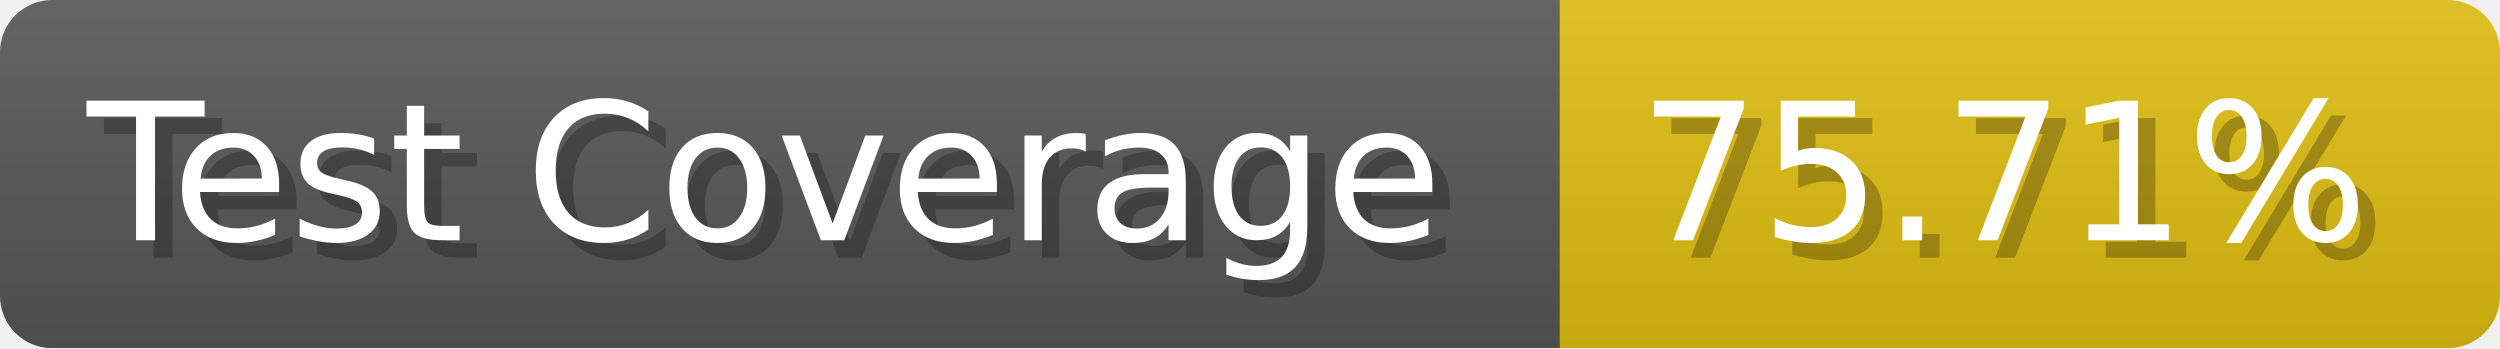
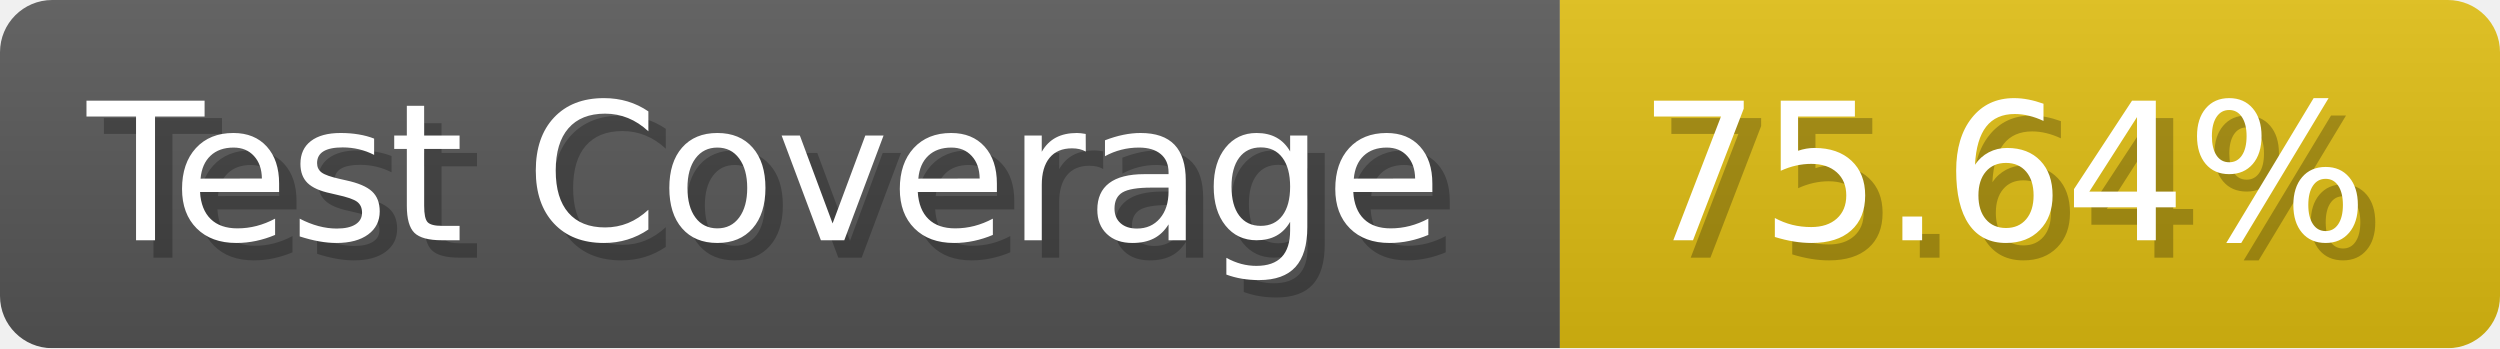
- <svg xmlns="http://www.w3.org/2000/svg" width="143.6" height="20" viewBox="0 0 1436 200" role="img" aria-label="Test Coverage: 75.71%">
+ <svg xmlns="http://www.w3.org/2000/svg" width="143.6" height="20" viewBox="0 0 1436 200" role="img" aria-label="Test Coverage: 75.64%">
  <linearGradient id="a" x2="0" y2="100%">
    <stop offset="0" stop-opacity=".1" stop-color="#EEE" />
    <stop offset="1" stop-opacity=".1" />
  </linearGradient>
  <mask id="m">
    <rect width="1436" height="200" rx="30" fill="#FFF" />
  </mask>
  <g mask="url(#m)">
    <rect width="896" height="200" fill="#555" />
    <rect width="540" height="200" fill="#DB1" x="896" />
    <rect width="1436" height="200" fill="url(#a)" />
  </g>
  <g aria-hidden="true" fill="#fff" text-anchor="start" font-family="Verdana,DejaVu Sans,sans-serif" font-size="110">
    <text x="60" y="148" textLength="796" fill="#000" opacity="0.25">Test Coverage</text>
    <text x="50" y="138" textLength="796">Test Coverage</text>
-     <text x="951" y="148" textLength="440" fill="#000" opacity="0.25">75.71%</text>
-     <text x="941" y="138" textLength="440">75.71%</text>
+     <text x="951" y="148" textLength="440" fill="#000" opacity="0.25">75.64%</text>
+     <text x="941" y="138" textLength="440">75.64%</text>
  </g>
</svg>
